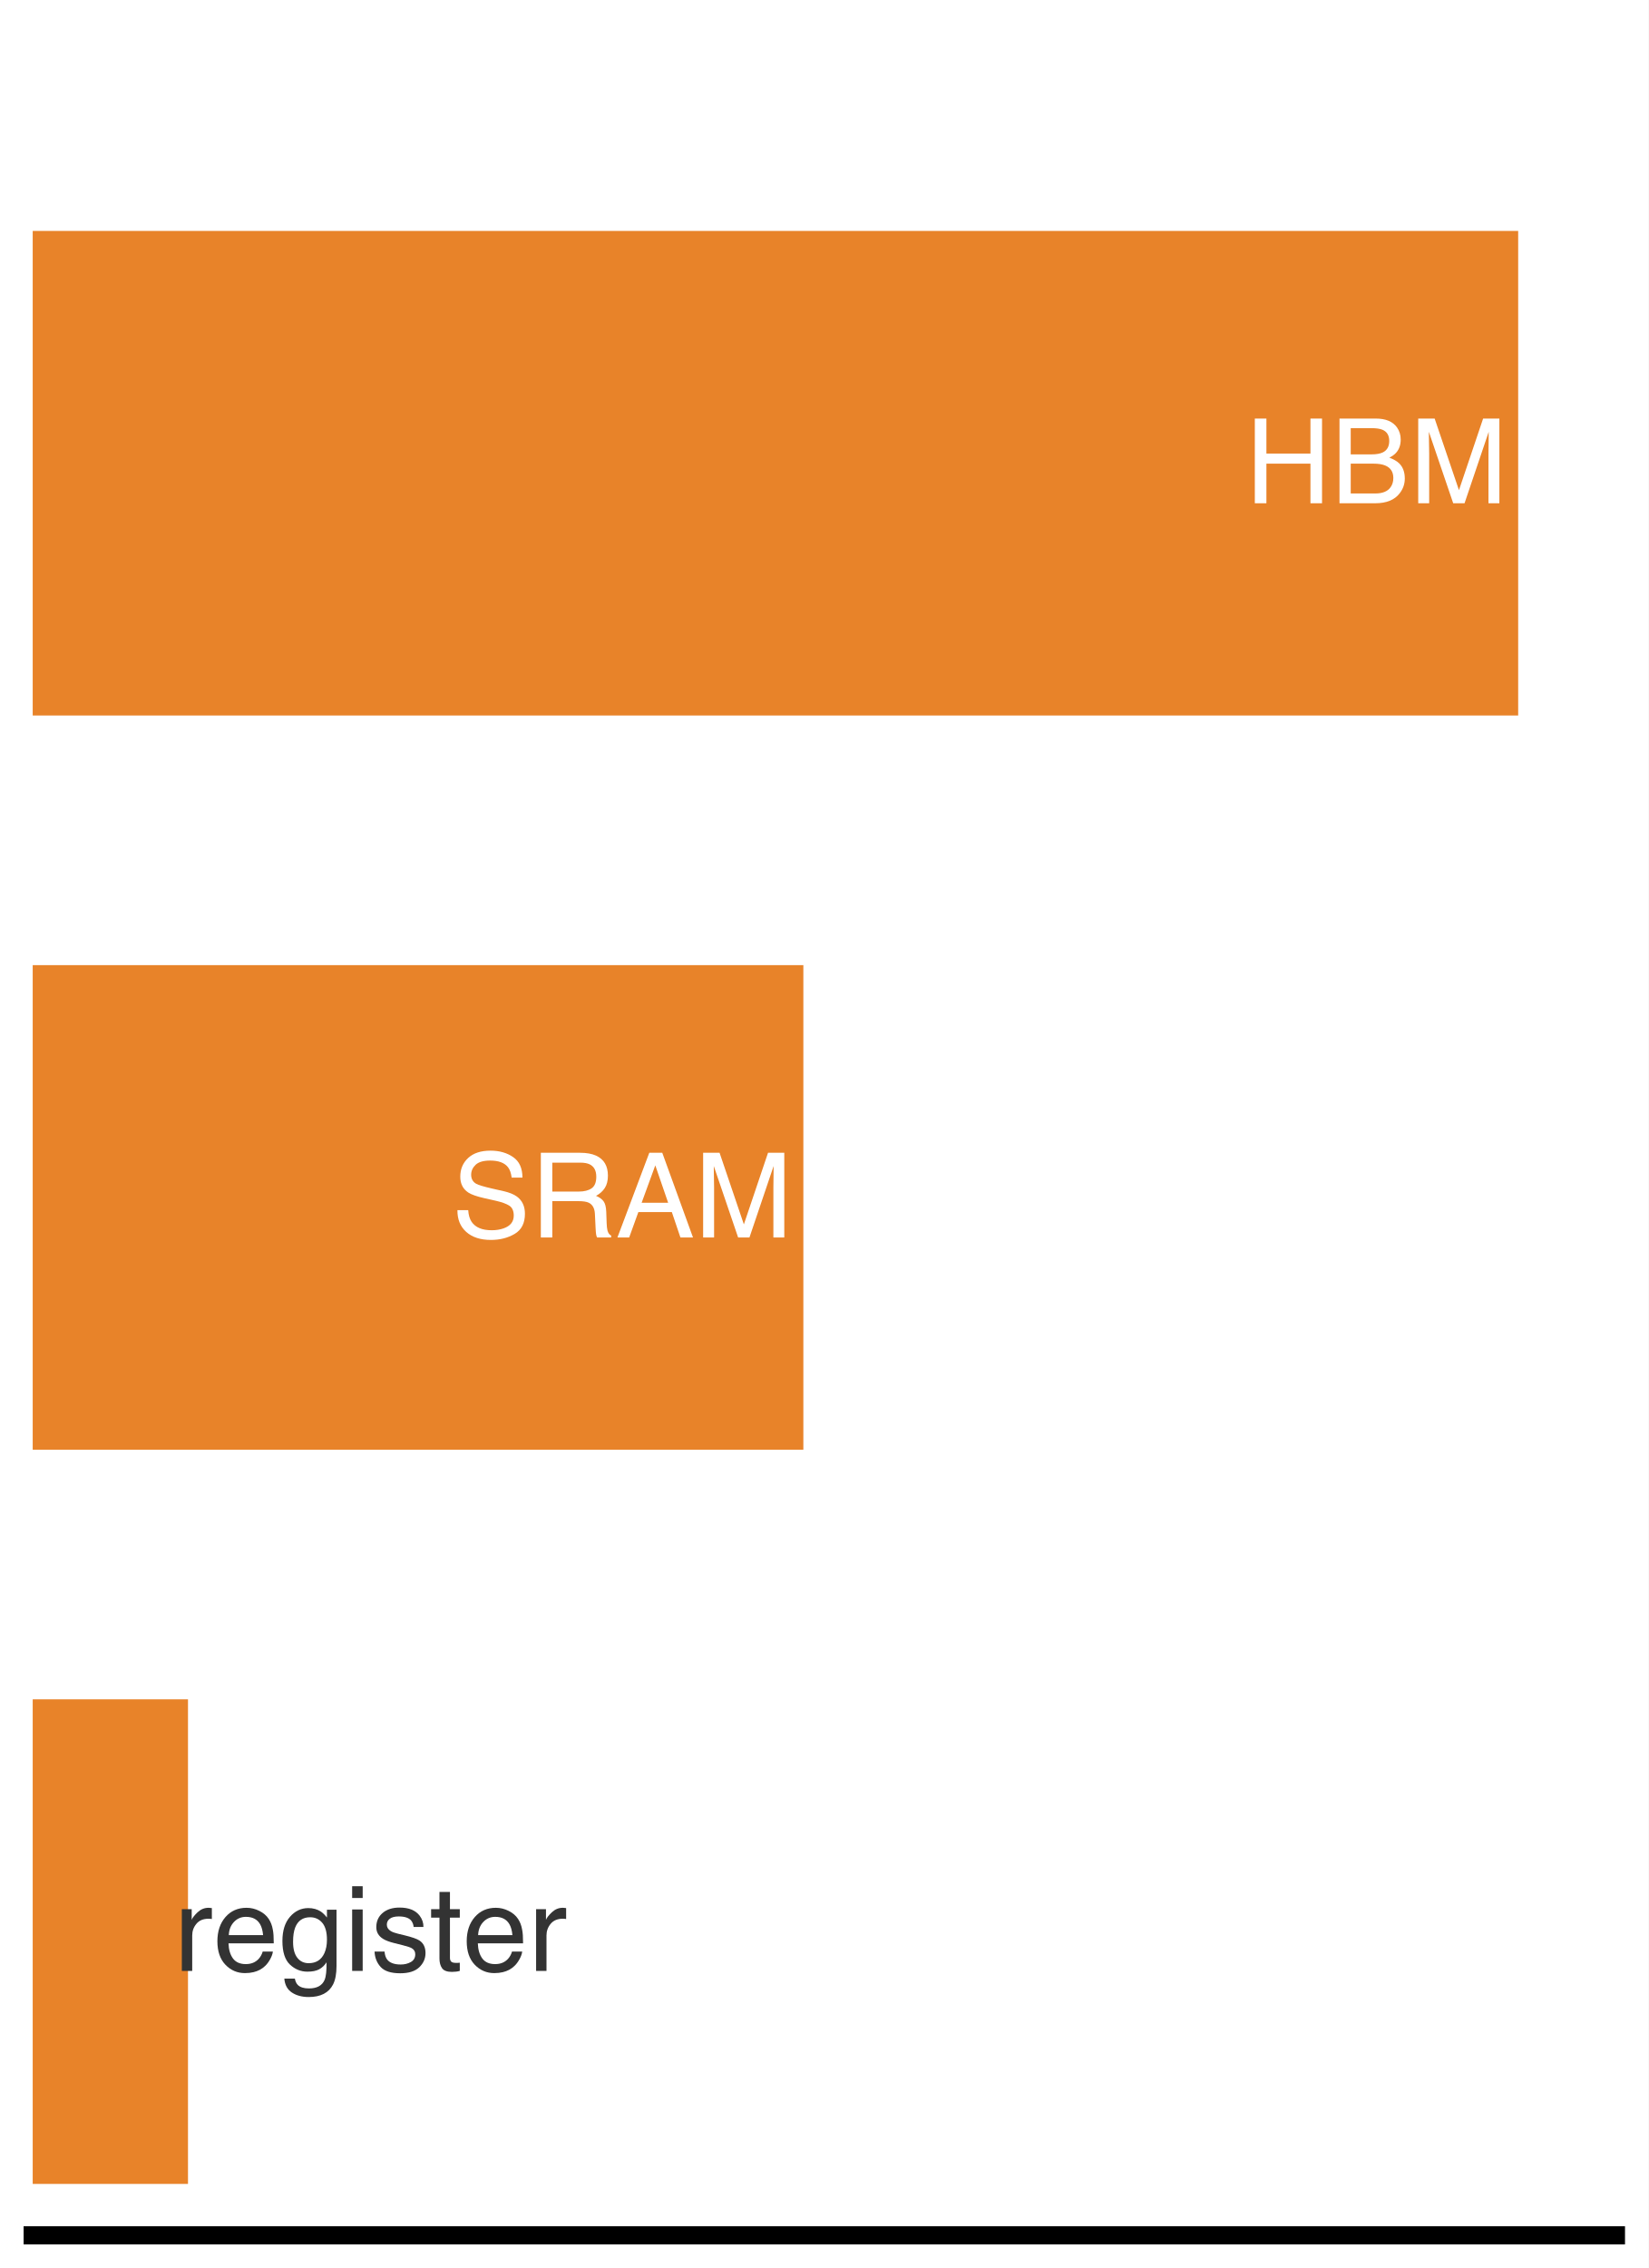
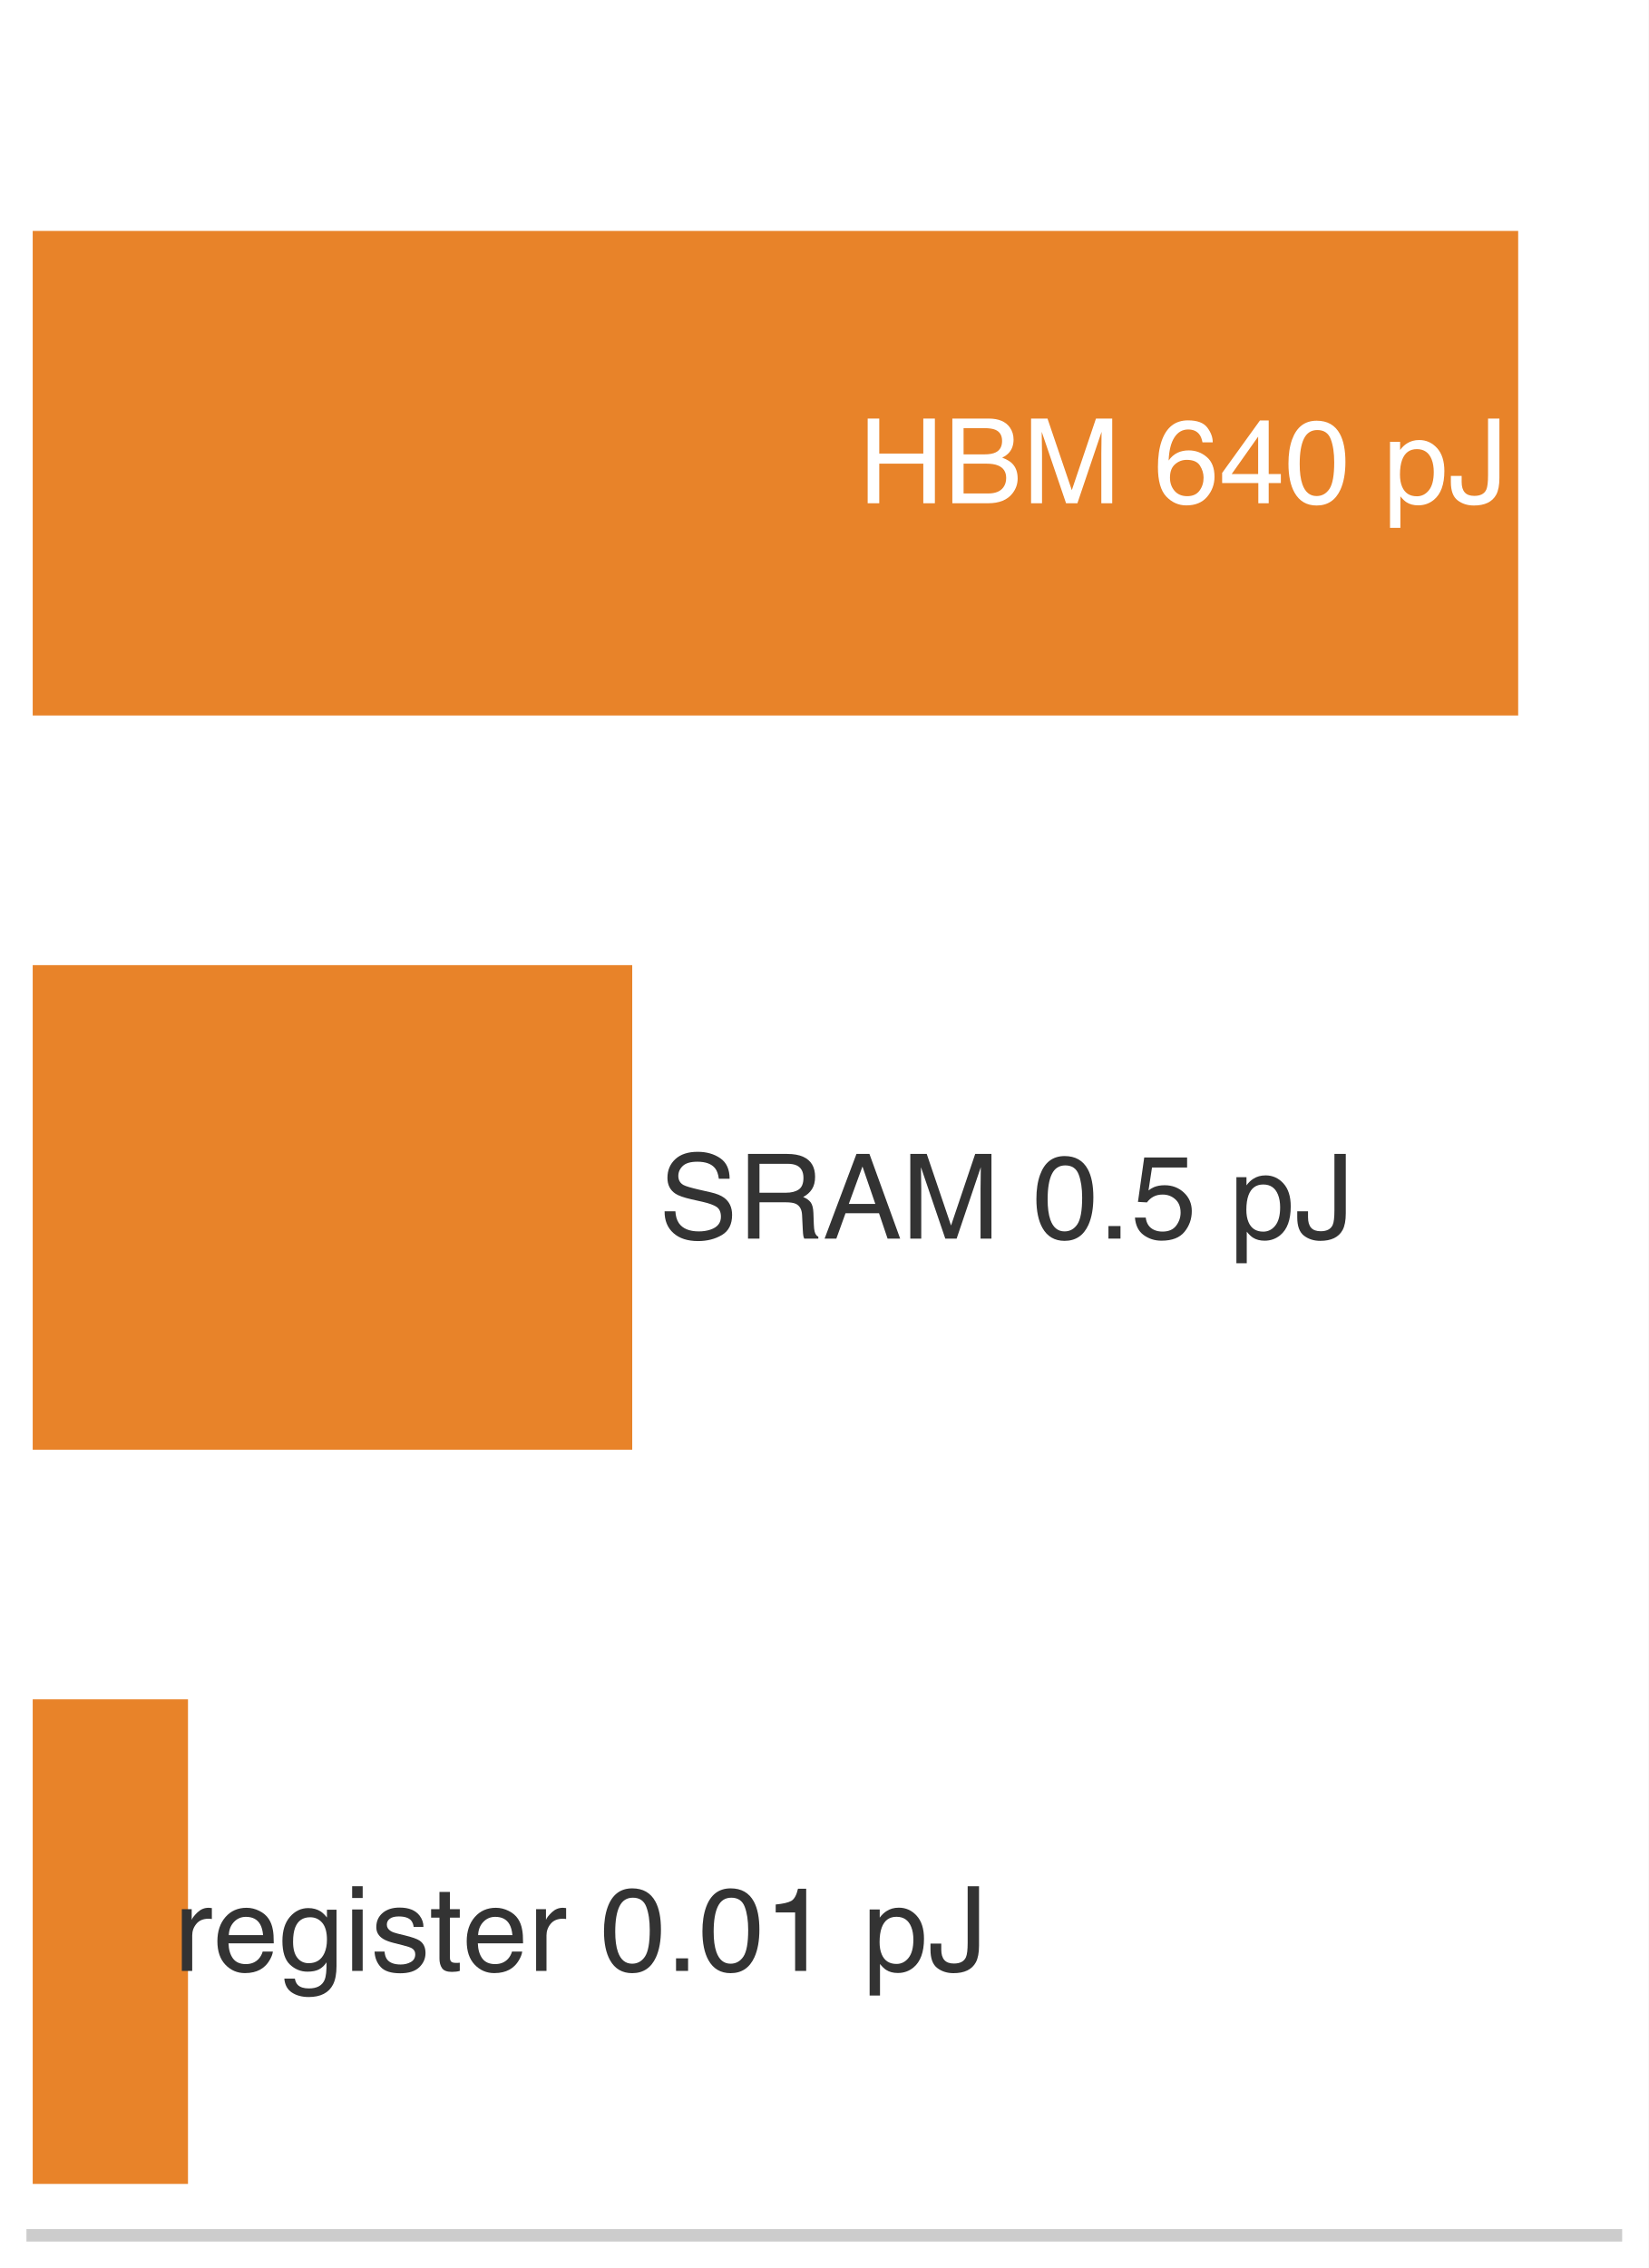
<svg xmlns="http://www.w3.org/2000/svg" xmlns:xlink="http://www.w3.org/1999/xlink" width="72.63pt" height="99.9pt" viewBox="0 0 72.63 99.9" version="1.1">
  <defs>
    <style type="text/css">*{stroke-linejoin: round; stroke-linecap: butt}</style>
  </defs>
  <g id="figure_1">
    <g id="patch_1">
      <path d="M 0 99.9 L 72.63 99.9 L 72.63 0 L 0 0 z " style="fill: #ffffff" />
    </g>
    <g id="axes_1">
      <g id="patch_2">
        <path d="M 1.44 98.46 L 71.19 98.46 L 71.19 1.44 L 1.44 1.44 z " style="fill: #ffffff" />
      </g>
      <g id="patch_3">
-         <path d="M 1.44 31.516 L 66.884 31.516 L 66.884 10.172 L 1.44 10.172 z " clip-path="url(#pf1e2a95ed9)" style="fill: #e67817; opacity: 0.92" />
+         <path d="M 1.44 31.516 L 66.884 31.516 L 66.884 10.172 L 1.44 10.172 z " clip-path="url(#p96b5e28d89)" style="fill: #e67817; opacity: 0.92" />
      </g>
      <g id="patch_4">
-         <path d="M 1.44 63.856 L 35.392 63.856 L 35.392 42.512 L 1.44 42.512 z " clip-path="url(#pf1e2a95ed9)" style="fill: #e67817; opacity: 0.92" />
+         <path d="M 1.44 63.856 L 27.853 63.856 L 27.853 42.512 L 1.44 42.512 z " clip-path="url(#p96b5e28d89)" style="fill: #e67817; opacity: 0.92" />
      </g>
      <g id="patch_5">
-         <path d="M 1.44 96.196 L 8.282 96.196 L 8.282 74.852 L 1.44 74.852 z " clip-path="url(#pf1e2a95ed9)" style="fill: #e67817; opacity: 0.92" />
+         <path d="M 1.44 96.196 L 8.282 96.196 L 8.282 74.852 L 1.44 74.852 z " clip-path="url(#p96b5e28d89)" style="fill: #e67817; opacity: 0.92" />
      </g>
      <g id="matplotlib.axis_1" />
      <g id="matplotlib.axis_2" />
      <g id="patch_6">
-         <path d="M 1.44 98.46 L 71.19 98.46 " style="fill: none; stroke: #000000; stroke-width: 0.8; stroke-linejoin: miter; stroke-linecap: square" />
+         <path d="M 1.44 98.46 L 71.19 98.46 " style="fill: none; stroke: #cccccc; stroke-width: 0.55; stroke-linejoin: miter; stroke-linecap: square" />
      </g>
      <g id="text_1">
-         <g style="fill: #ffffff" transform="translate(54.87314 22.16716) scale(0.052 -0.052)">
+         <g style="fill: #ffffff" transform="translate(37.81714 22.16716) scale(0.052 -0.052)">
          <defs>
            <path id="Helvetica-48" d="M 503 4591 L 1131 4591 L 1131 2694 L 3519 2694 L 3519 4591 L 4147 4591 L 4147 0 L 3519 0 L 3519 2147 L 1131 2147 L 1131 0 L 503 0 L 503 4591 z " transform="scale(0.015625)" />
            <path id="Helvetica-42" d="M 2213 2650 Q 2606 2650 2825 2759 Q 3169 2931 3169 3378 Q 3169 3828 2803 3984 Q 2597 4072 2191 4072 L 1081 4072 L 1081 2650 L 2213 2650 z M 2422 531 Q 2994 531 3238 863 Q 3391 1072 3391 1369 Q 3391 1869 2944 2050 Q 2706 2147 2316 2147 L 1081 2147 L 1081 531 L 2422 531 z M 472 4591 L 2444 4591 Q 3250 4591 3591 4109 Q 3791 3825 3791 3453 Q 3791 3019 3544 2741 Q 3416 2594 3175 2472 Q 3528 2338 3703 2169 Q 4013 1869 4013 1341 Q 4013 897 3734 538 Q 3319 0 2413 0 L 472 0 L 472 4591 z " transform="scale(0.015625)" />
            <path id="Helvetica-4d" d="M 472 4591 L 1363 4591 L 2681 709 L 3991 4591 L 4872 4591 L 4872 0 L 4281 0 L 4281 2709 Q 4281 2850 4287 3175 Q 4294 3500 4294 3872 L 2984 0 L 2369 0 L 1050 3872 L 1050 3731 Q 1050 3563 1058 3217 Q 1066 2872 1066 2709 L 1066 0 L 472 0 L 472 4591 z " transform="scale(0.015625)" />
+             <path id="Helvetica-20" transform="scale(0.015625)" />
+             <path id="Helvetica-36" d="M 1872 4494 Q 2622 4494 2917 4105 Q 3213 3716 3213 3303 L 2656 3303 Q 2606 3569 2497 3719 Q 2294 4000 1881 4000 Q 1409 4000 1131 3564 Q 853 3128 822 2316 Q 1016 2600 1309 2741 Q 1578 2866 1909 2866 Q 2472 2866 2890 2506 Q 3309 2147 3309 1434 Q 3309 825 2912 354 Q 2516 -116 1781 -116 Q 1153 -116 697 361 Q 241 838 241 1966 Q 241 2800 444 3381 Q 834 4494 1872 4494 z M 1831 384 Q 2275 384 2495 682 Q 2716 981 2716 1388 Q 2716 1731 2519 2042 Q 2322 2353 1803 2353 Q 1441 2353 1167 2112 Q 894 1872 894 1388 Q 894 963 1142 673 Q 1391 384 1831 384 z " transform="scale(0.015625)" />
+             <path id="Helvetica-34" d="M 2116 1584 L 2116 3613 L 681 1584 L 2116 1584 z M 2125 0 L 2125 1094 L 163 1094 L 163 1644 L 2213 4488 L 2688 4488 L 2688 1584 L 3347 1584 L 3347 1094 L 2688 1094 L 2688 0 L 2125 0 z " transform="scale(0.015625)" />
+             <path id="Helvetica-30" d="M 1731 4475 Q 2600 4475 2988 3759 Q 3288 3206 3288 2244 Q 3288 1331 3016 734 Q 2622 -122 1728 -122 Q 922 -122 528 578 Q 200 1163 200 2147 Q 200 2909 397 3456 Q 766 4475 1731 4475 z M 1725 391 Q 2163 391 2422 778 Q 2681 1166 2681 2222 Q 2681 2984 2493 3476 Q 2306 3969 1766 3969 Q 1269 3969 1039 3501 Q 809 3034 809 2125 Q 809 1441 956 1025 Q 1181 391 1725 391 z " transform="scale(0.015625)" />
+             <path id="Helvetica-70" d="M 1825 378 Q 2219 378 2480 708 Q 2741 1038 2741 1694 Q 2741 2094 2625 2381 Q 2406 2934 1825 2934 Q 1241 2934 1025 2350 Q 909 2038 909 1556 Q 909 1169 1025 897 Q 1244 378 1825 378 z M 369 3331 L 916 3331 L 916 2888 Q 1084 3116 1284 3241 Q 1569 3428 1953 3428 Q 2522 3428 2919 2992 Q 3316 2556 3316 1747 Q 3316 653 2744 184 Q 2381 -113 1900 -113 Q 1522 -113 1266 53 Q 1116 147 931 375 L 931 -1334 L 369 -1334 L 369 3331 z " transform="scale(0.015625)" />
+             <path id="Helvetica-4a" d="M 2741 1369 Q 2741 788 2569 466 Q 2250 -122 1356 -122 Q 841 -122 475 158 Q 109 438 109 1153 L 109 1481 L 694 1481 L 694 1153 Q 694 778 861 589 Q 1028 400 1381 400 Q 1878 400 2031 741 Q 2125 950 2125 1531 L 2125 4591 L 2741 4591 L 2741 1369 z " transform="scale(0.015625)" />
          </defs>
          <use xlink:href="#Helvetica-48" />
          <use xlink:href="#Helvetica-42" transform="translate(72.2168 0)" />
          <use xlink:href="#Helvetica-4d" transform="translate(138.916 0)" />
+           <use xlink:href="#Helvetica-20" transform="translate(222.2168 0)" />
+           <use xlink:href="#Helvetica-36" transform="translate(250 0)" />
+           <use xlink:href="#Helvetica-34" transform="translate(305.6152 0)" />
+           <use xlink:href="#Helvetica-30" transform="translate(361.2305 0)" />
+           <use xlink:href="#Helvetica-20" transform="translate(416.8457 0)" />
+           <use xlink:href="#Helvetica-70" transform="translate(444.6289 0)" />
+           <use xlink:href="#Helvetica-4a" transform="translate(500.2441 0)" />
        </g>
      </g>
      <g id="text_2">
-         <g style="fill: #ffffff" transform="translate(19.90131 54.50716) scale(0.052 -0.052)">
+         <g style="fill: #333333" transform="translate(29.02817 54.55794) scale(0.052 -0.052)">
          <defs>
            <path id="Helvetica-53" d="M 894 1481 Q 916 1091 1078 847 Q 1388 391 2169 391 Q 2519 391 2806 491 Q 3363 684 3363 1184 Q 3363 1559 3128 1719 Q 2891 1875 2384 1991 L 1763 2131 Q 1153 2269 900 2434 Q 463 2722 463 3294 Q 463 3913 891 4309 Q 1319 4706 2103 4706 Q 2825 4706 3329 4357 Q 3834 4009 3834 3244 L 3250 3244 Q 3203 3613 3050 3809 Q 2766 4169 2084 4169 Q 1534 4169 1293 3937 Q 1053 3706 1053 3400 Q 1053 3063 1334 2906 Q 1519 2806 2169 2656 L 2813 2509 Q 3278 2403 3531 2219 Q 3969 1897 3969 1284 Q 3969 522 3414 194 Q 2859 -134 2125 -134 Q 1269 -134 784 303 Q 300 738 309 1481 L 894 1481 z M 2150 4716 L 2150 4716 z " transform="scale(0.015625)" />
            <path id="Helvetica-52" d="M 2622 2488 Q 3059 2488 3314 2663 Q 3569 2838 3569 3294 Q 3569 3784 3213 3963 Q 3022 4056 2703 4056 L 1184 4056 L 1184 2488 L 2622 2488 z M 563 4591 L 2688 4591 Q 3213 4591 3553 4438 Q 4200 4144 4200 3353 Q 4200 2941 4029 2678 Q 3859 2416 3553 2256 Q 3822 2147 3958 1969 Q 4094 1791 4109 1391 L 4131 775 Q 4141 513 4175 384 Q 4231 166 4375 103 L 4375 0 L 3613 0 Q 3581 59 3562 153 Q 3544 247 3531 516 L 3494 1281 Q 3472 1731 3159 1884 Q 2981 1969 2600 1969 L 1184 1969 L 1184 0 L 563 0 L 563 4591 z " transform="scale(0.015625)" />
            <path id="Helvetica-41" d="M 2844 1881 L 2147 3909 L 1406 1881 L 2844 1881 z M 1822 4591 L 2525 4591 L 4191 0 L 3509 0 L 3044 1375 L 1228 1375 L 731 0 L 94 0 L 1822 4591 z " transform="scale(0.015625)" />
+             <path id="Helvetica-2e" d="M 547 681 L 1200 681 L 1200 0 L 547 0 L 547 681 z " transform="scale(0.015625)" />
+             <path id="Helvetica-35" d="M 791 1141 Q 847 659 1238 475 Q 1438 381 1700 381 Q 2200 381 2440 700 Q 2681 1019 2681 1406 Q 2681 1875 2395 2131 Q 2109 2388 1709 2388 Q 1419 2388 1211 2275 Q 1003 2163 856 1963 L 369 1991 L 709 4400 L 3034 4400 L 3034 3856 L 1131 3856 L 941 2613 Q 1097 2731 1238 2791 Q 1488 2894 1816 2894 Q 2431 2894 2859 2497 Q 3288 2100 3288 1491 Q 3288 856 2895 371 Q 2503 -113 1644 -113 Q 1097 -113 676 195 Q 256 503 206 1141 L 791 1141 z " transform="scale(0.015625)" />
          </defs>
          <use xlink:href="#Helvetica-53" />
          <use xlink:href="#Helvetica-52" transform="translate(66.69922 0)" />
          <use xlink:href="#Helvetica-41" transform="translate(138.916 0)" />
          <use xlink:href="#Helvetica-4d" transform="translate(205.6152 0)" />
+           <use xlink:href="#Helvetica-20" transform="translate(288.916 0)" />
+           <use xlink:href="#Helvetica-30" transform="translate(316.6992 0)" />
+           <use xlink:href="#Helvetica-2e" transform="translate(372.3145 0)" />
+           <use xlink:href="#Helvetica-35" transform="translate(400.0977 0)" />
+           <use xlink:href="#Helvetica-20" transform="translate(455.7129 0)" />
+           <use xlink:href="#Helvetica-70" transform="translate(483.4961 0)" />
+           <use xlink:href="#Helvetica-4a" transform="translate(539.1113 0)" />
        </g>
      </g>
      <g id="text_3">
        <g style="fill: #333333" transform="translate(7.662938 86.81384) scale(0.052 -0.052)">
          <defs>
            <path id="Helvetica-72" d="M 428 3347 L 963 3347 L 963 2769 Q 1028 2938 1284 3180 Q 1541 3422 1875 3422 Q 1891 3422 1928 3419 Q 1966 3416 2056 3406 L 2056 2813 Q 2006 2822 1964 2825 Q 1922 2828 1872 2828 Q 1447 2828 1219 2554 Q 991 2281 991 1925 L 991 0 L 428 0 L 428 3347 z " transform="scale(0.015625)" />
            <path id="Helvetica-65" d="M 1806 3422 Q 2163 3422 2497 3255 Q 2831 3088 3006 2822 Q 3175 2569 3231 2231 Q 3281 2000 3281 1494 L 828 1494 Q 844 984 1069 676 Q 1294 369 1766 369 Q 2206 369 2469 659 Q 2619 828 2681 1050 L 3234 1050 Q 3213 866 3089 639 Q 2966 413 2813 269 Q 2556 19 2178 -69 Q 1975 -119 1719 -119 Q 1094 -119 659 336 Q 225 791 225 1609 Q 225 2416 662 2919 Q 1100 3422 1806 3422 z M 2703 1941 Q 2669 2306 2544 2525 Q 2313 2931 1772 2931 Q 1384 2931 1121 2651 Q 859 2372 844 1941 L 2703 1941 z M 1753 3428 L 1753 3428 z " transform="scale(0.015625)" />
            <path id="Helvetica-67" d="M 1594 3406 Q 1988 3406 2281 3213 Q 2441 3103 2606 2894 L 2606 3316 L 3125 3316 L 3125 272 Q 3125 -366 2938 -734 Q 2588 -1416 1616 -1416 Q 1075 -1416 706 -1173 Q 338 -931 294 -416 L 866 -416 Q 906 -641 1028 -763 Q 1219 -950 1628 -950 Q 2275 -950 2475 -494 Q 2594 -225 2584 466 Q 2416 209 2178 84 Q 1941 -41 1550 -41 Q 1006 -41 598 345 Q 191 731 191 1622 Q 191 2463 602 2934 Q 1013 3406 1594 3406 z M 2606 1688 Q 2606 2309 2350 2609 Q 2094 2909 1697 2909 Q 1103 2909 884 2353 Q 769 2056 769 1575 Q 769 1009 998 714 Q 1228 419 1616 419 Q 2222 419 2469 966 Q 2606 1275 2606 1688 z M 1659 3428 L 1659 3428 z " transform="scale(0.015625)" />
            <path id="Helvetica-69" d="M 413 3331 L 984 3331 L 984 0 L 413 0 L 413 3331 z M 413 4591 L 984 4591 L 984 3953 L 413 3953 L 413 4591 z " transform="scale(0.015625)" />
            <path id="Helvetica-73" d="M 747 1050 Q 772 769 888 619 Q 1100 347 1625 347 Q 1938 347 2175 483 Q 2413 619 2413 903 Q 2413 1119 2222 1231 Q 2100 1300 1741 1391 L 1294 1503 Q 866 1609 663 1741 Q 300 1969 300 2372 Q 300 2847 642 3140 Q 984 3434 1563 3434 Q 2319 3434 2653 2991 Q 2863 2709 2856 2384 L 2325 2384 Q 2309 2575 2191 2731 Q 1997 2953 1519 2953 Q 1200 2953 1036 2831 Q 872 2709 872 2509 Q 872 2291 1088 2159 Q 1213 2081 1456 2022 L 1828 1931 Q 2434 1784 2641 1647 Q 2969 1431 2969 969 Q 2969 522 2630 197 Q 2291 -128 1597 -128 Q 850 -128 539 211 Q 228 550 206 1050 L 747 1050 z M 1578 3428 L 1578 3428 z " transform="scale(0.015625)" />
            <path id="Helvetica-74" d="M 525 4281 L 1094 4281 L 1094 3347 L 1628 3347 L 1628 2888 L 1094 2888 L 1094 703 Q 1094 528 1213 469 Q 1278 434 1431 434 Q 1472 434 1519 436 Q 1566 438 1628 444 L 1628 0 Q 1531 -28 1426 -40 Q 1322 -53 1200 -53 Q 806 -53 665 148 Q 525 350 525 672 L 525 2888 L 72 2888 L 72 3347 L 525 3347 L 525 4281 z " transform="scale(0.015625)" />
+             <path id="Helvetica-31" d="M 613 3169 L 613 3600 Q 1222 3659 1462 3798 Q 1703 3938 1822 4456 L 2266 4456 L 2266 0 L 1666 0 L 1666 3169 L 613 3169 z " transform="scale(0.015625)" />
          </defs>
          <use xlink:href="#Helvetica-72" />
          <use xlink:href="#Helvetica-65" transform="translate(33.30078 0)" />
          <use xlink:href="#Helvetica-67" transform="translate(88.91602 0)" />
          <use xlink:href="#Helvetica-69" transform="translate(144.5312 0)" />
          <use xlink:href="#Helvetica-73" transform="translate(166.748 0)" />
          <use xlink:href="#Helvetica-74" transform="translate(216.748 0)" />
          <use xlink:href="#Helvetica-65" transform="translate(244.5312 0)" />
          <use xlink:href="#Helvetica-72" transform="translate(300.1465 0)" />
+           <use xlink:href="#Helvetica-20" transform="translate(333.4473 0)" />
+           <use xlink:href="#Helvetica-30" transform="translate(361.2305 0)" />
+           <use xlink:href="#Helvetica-2e" transform="translate(416.8457 0)" />
+           <use xlink:href="#Helvetica-30" transform="translate(444.6289 0)" />
+           <use xlink:href="#Helvetica-31" transform="translate(500.2441 0)" />
+           <use xlink:href="#Helvetica-20" transform="translate(555.8594 0)" />
+           <use xlink:href="#Helvetica-70" transform="translate(583.6426 0)" />
+           <use xlink:href="#Helvetica-4a" transform="translate(639.2578 0)" />
        </g>
      </g>
    </g>
  </g>
  <defs>
-     <clipPath id="pf1e2a95ed9">
+     <clipPath id="p96b5e28d89">
      <rect x="1.44" y="1.44" width="69.75" height="97.02" />
    </clipPath>
  </defs>
</svg>
